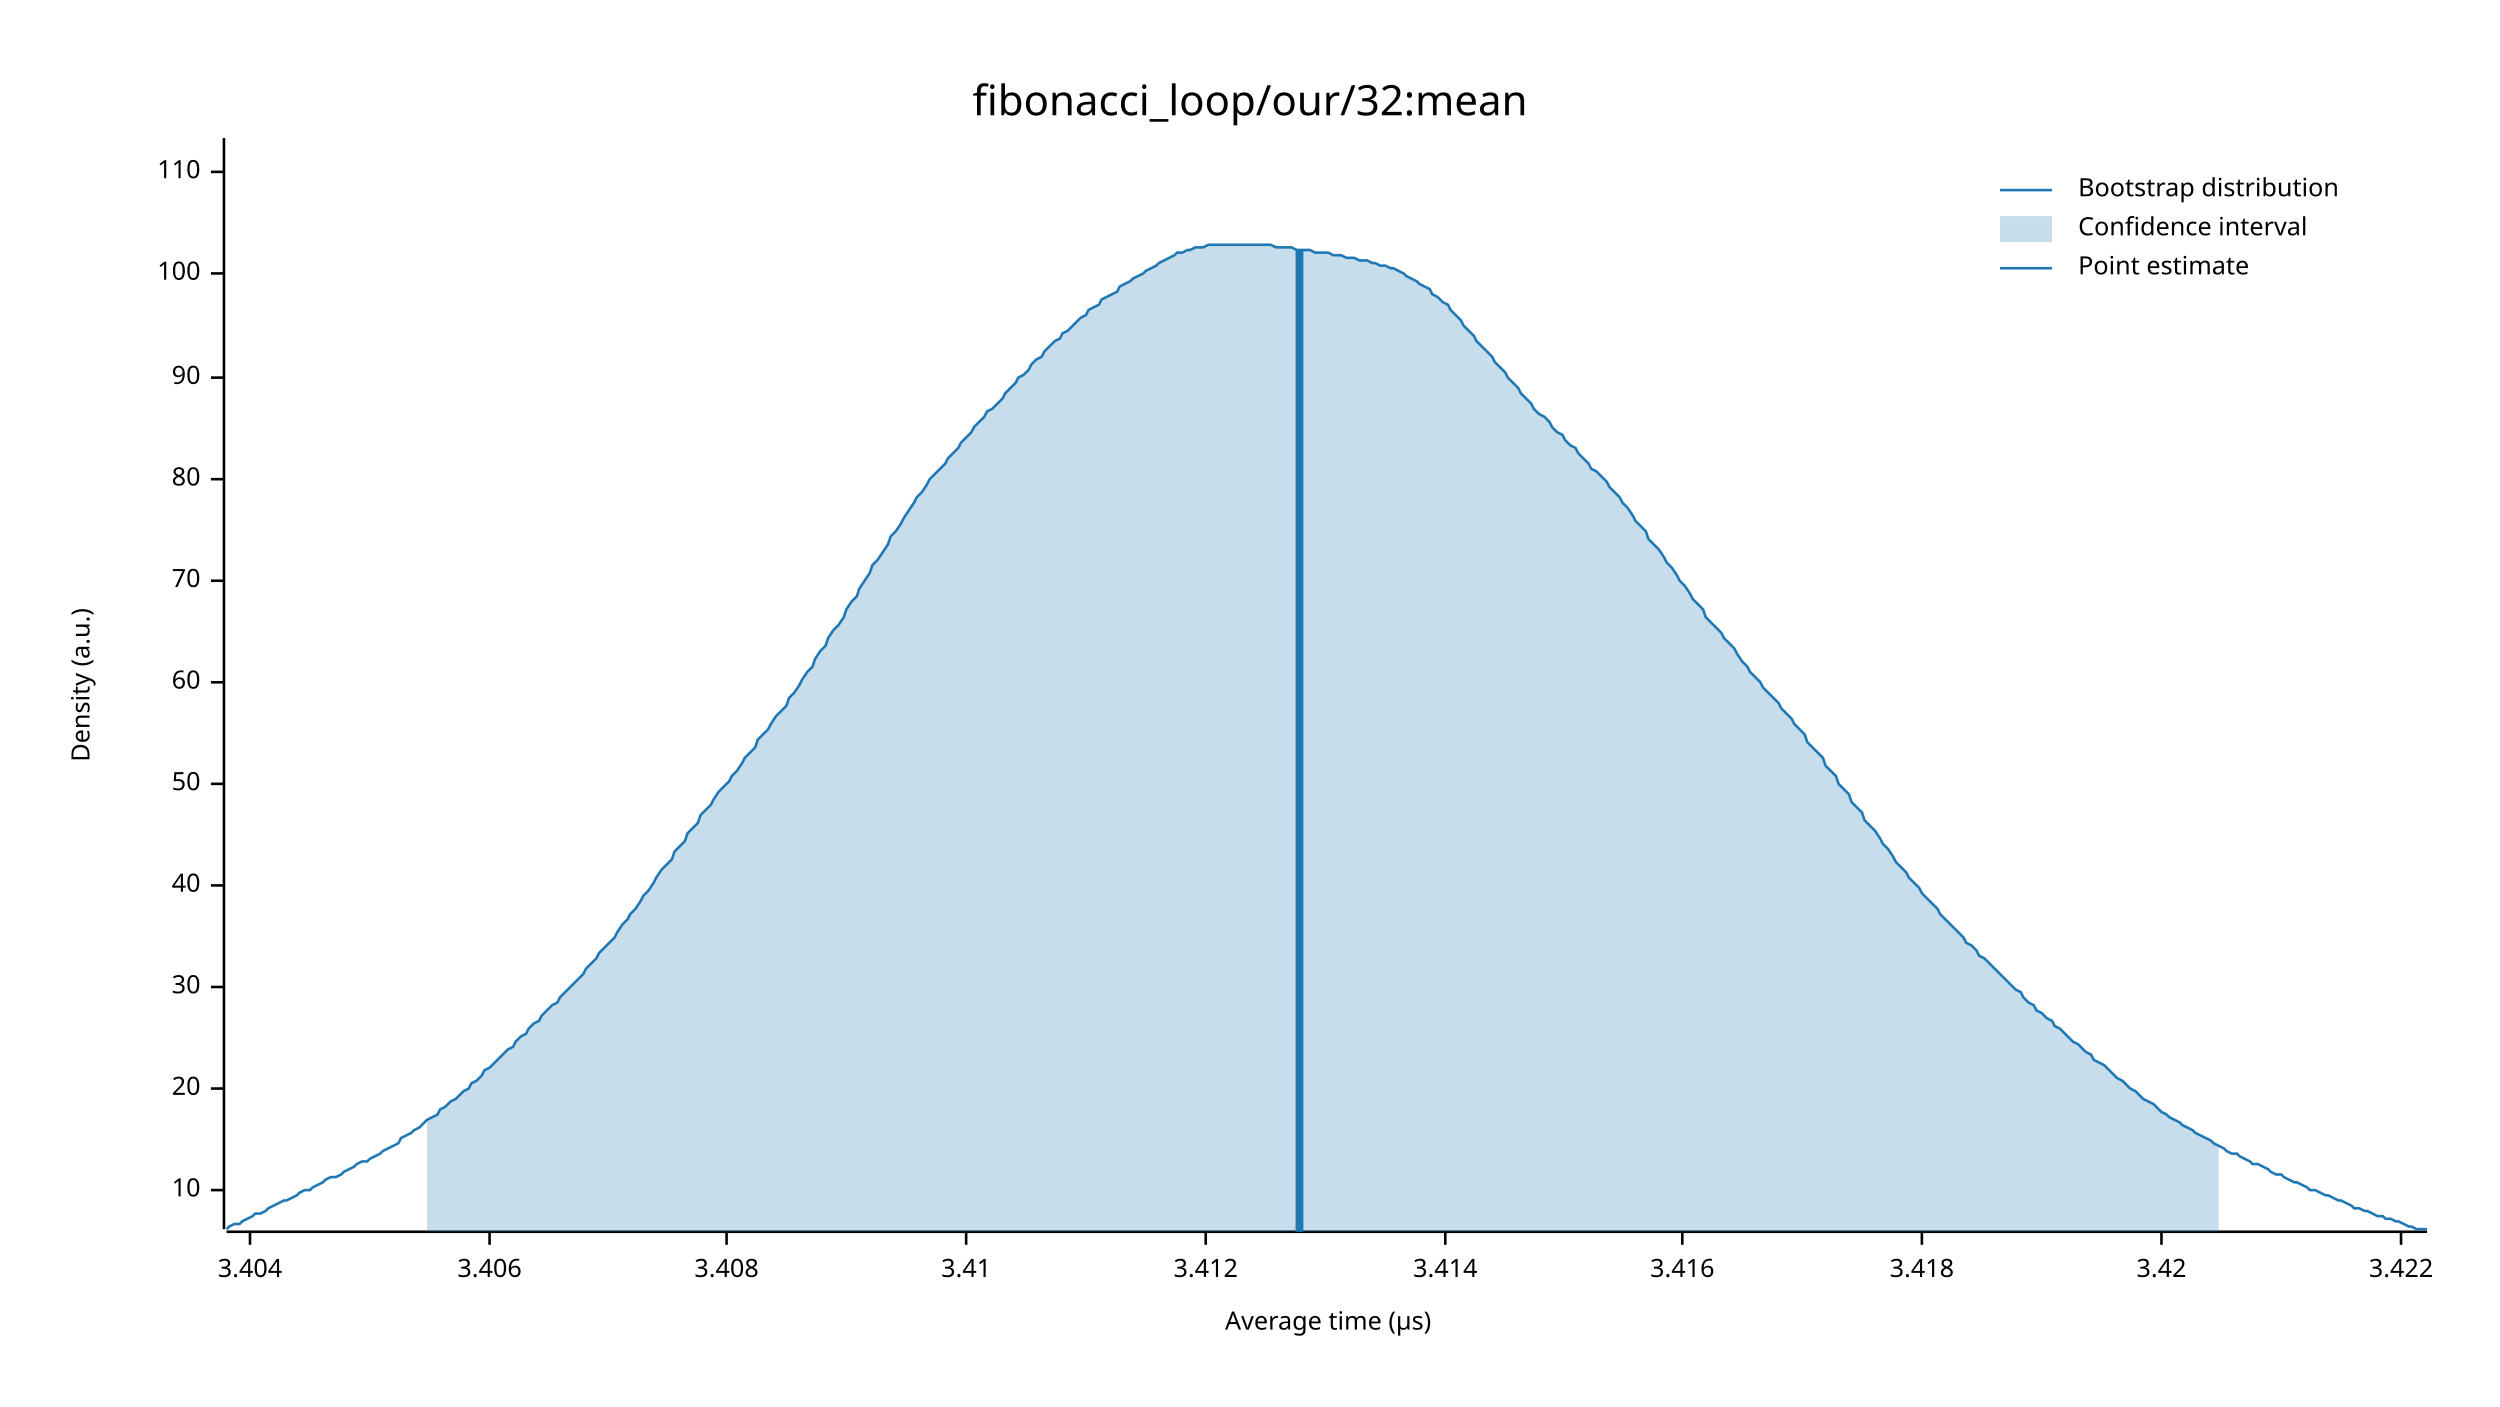
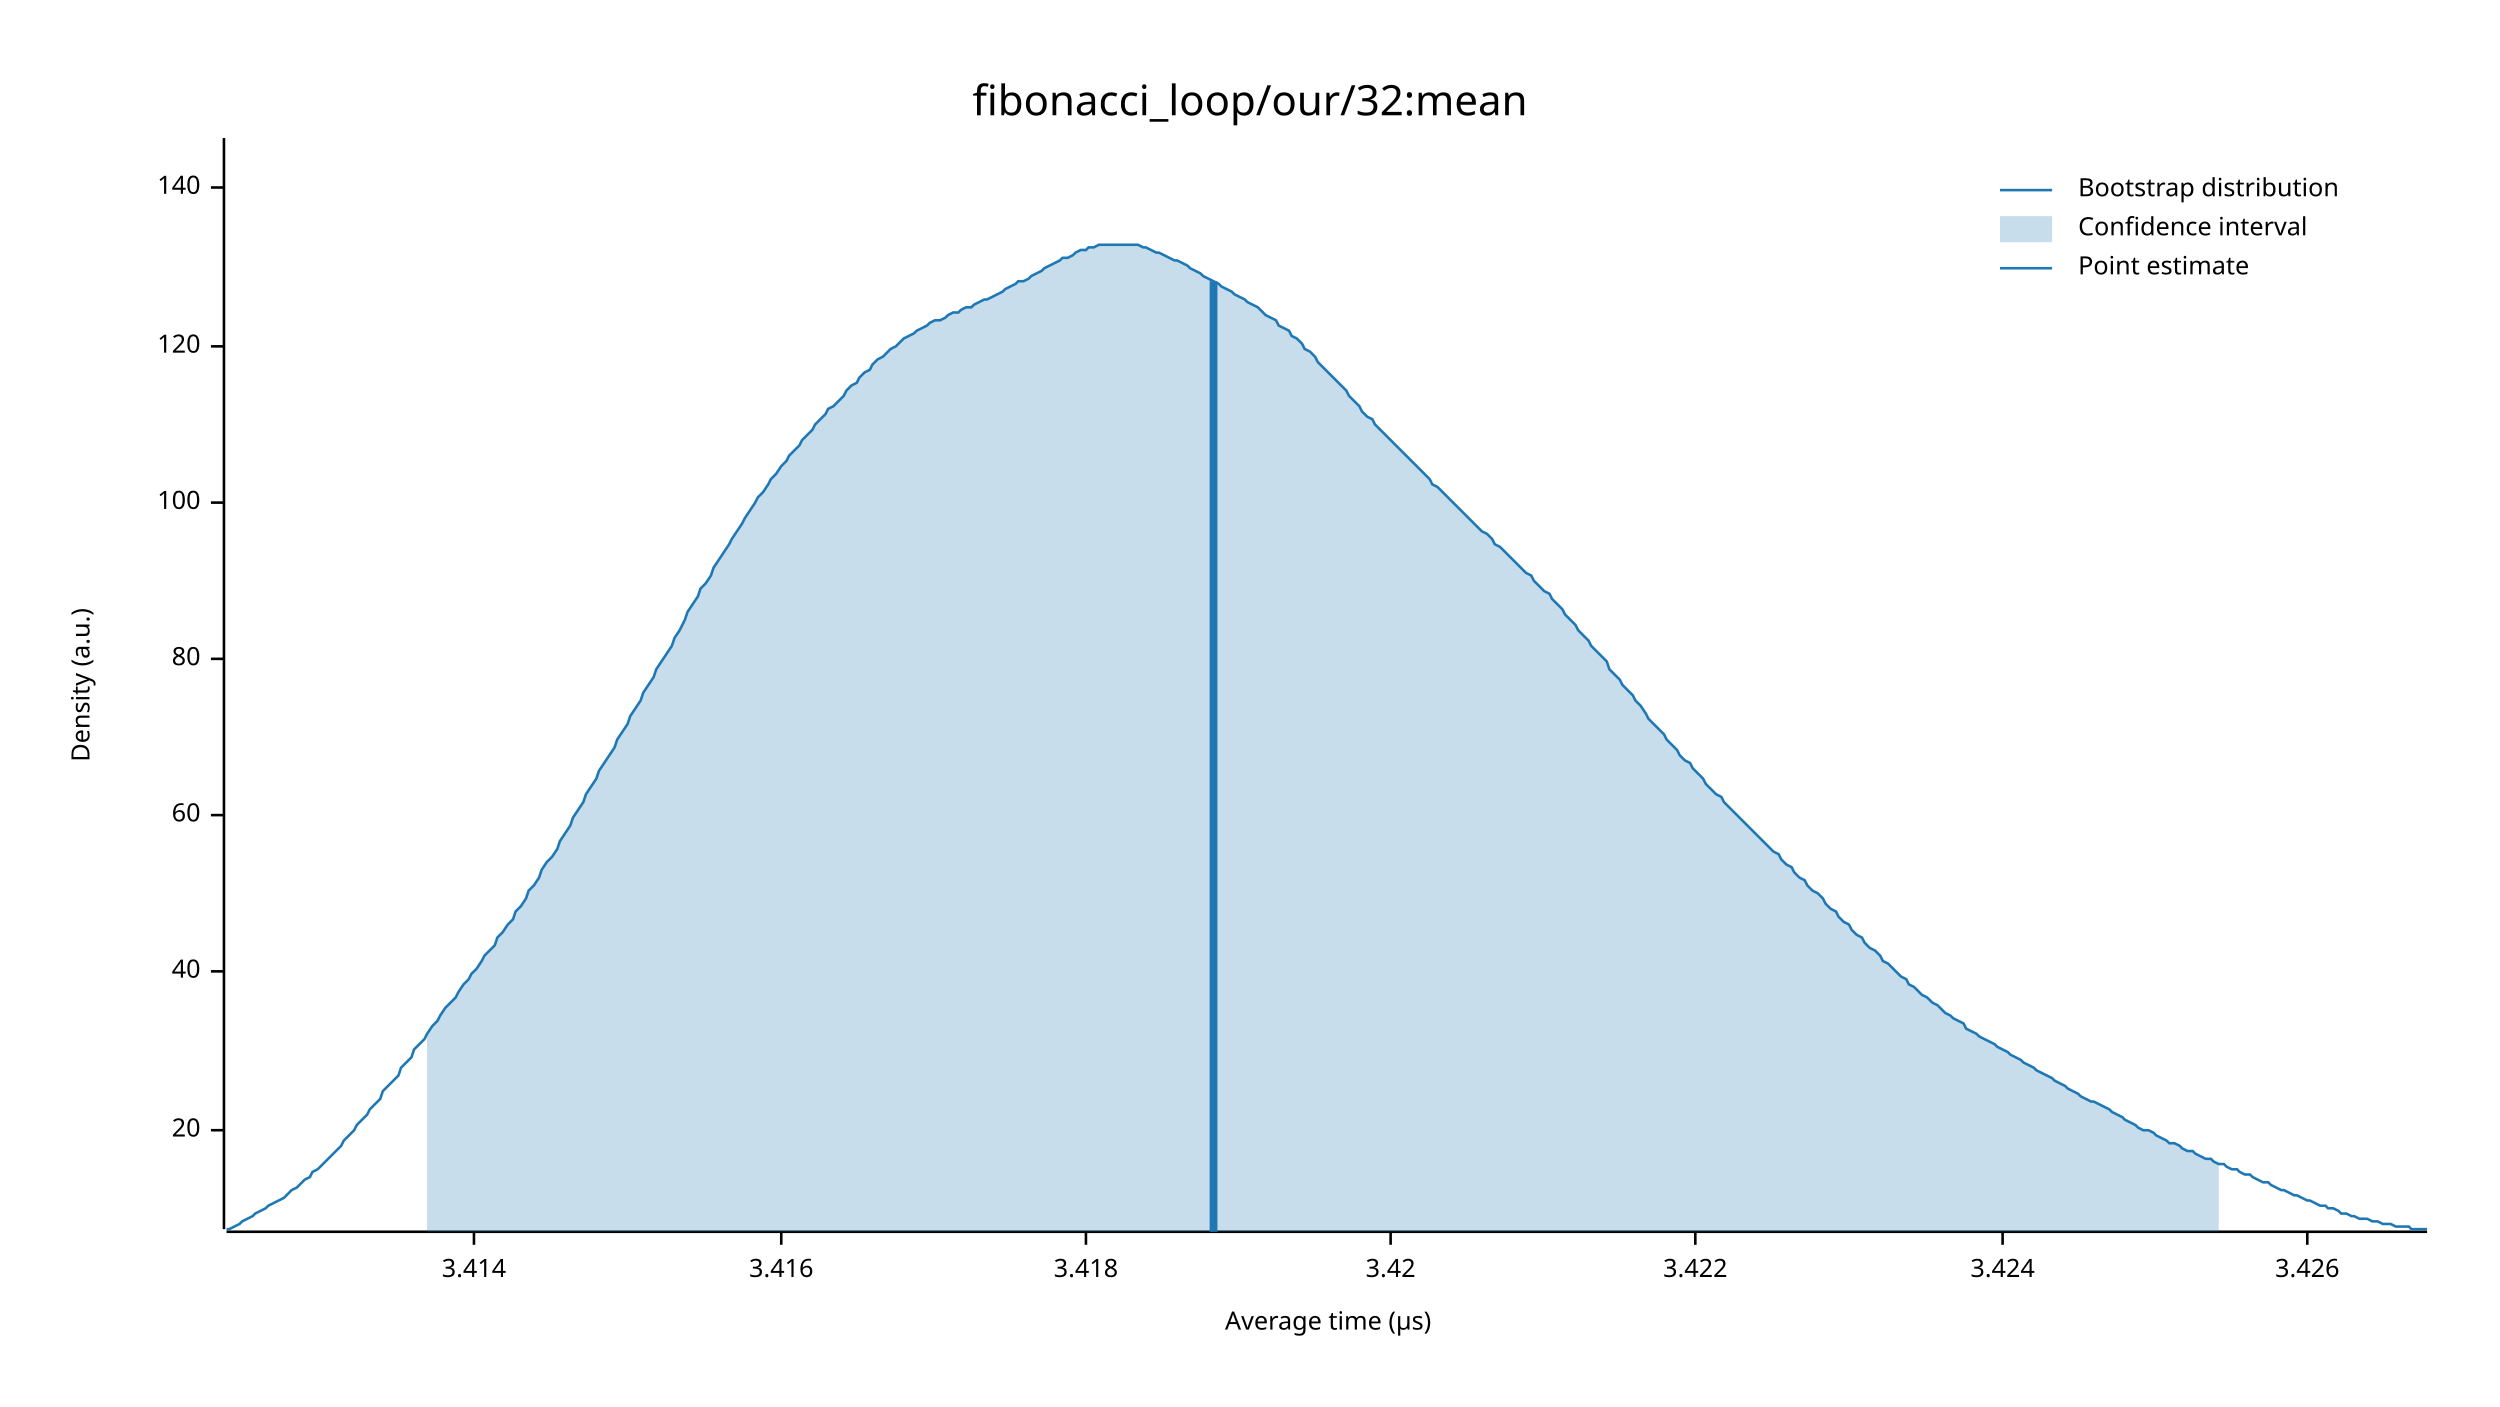
<svg xmlns="http://www.w3.org/2000/svg" width="960" height="540" viewBox="0 0 960 540">
  <text x="480" y="32" dy="0.76em" text-anchor="middle" font-family="sans-serif" font-size="16.129" opacity="1" fill="#000000">
fibonacci_loop/our/32:mean
</text>
  <text x="27" y="263" dy="0.76em" text-anchor="middle" font-family="sans-serif" font-size="9.677" opacity="1" fill="#000000" transform="rotate(270, 27, 263)">
Density (a.u.)
</text>
  <text x="510" y="513" dy="-0.5ex" text-anchor="middle" font-family="sans-serif" font-size="9.677" opacity="1" fill="#000000">
Average time (µs)
</text>
  <polyline fill="none" opacity="1" stroke="#000000" stroke-width="1" points="86,53 86,472 " />
-   <text x="77" y="457" dy="0.5ex" text-anchor="end" font-family="sans-serif" font-size="9.677" opacity="1" fill="#000000">
- 10
- </text>
-   <polyline fill="none" opacity="1" stroke="#000000" stroke-width="1" points="81,457 86,457 " />
-   <text x="77" y="418" dy="0.5ex" text-anchor="end" font-family="sans-serif" font-size="9.677" opacity="1" fill="#000000">
+   <text x="77" y="434" dy="0.5ex" text-anchor="end" font-family="sans-serif" font-size="9.677" opacity="1" fill="#000000">
20
</text>
-   <polyline fill="none" opacity="1" stroke="#000000" stroke-width="1" points="81,418 86,418 " />
-   <text x="77" y="379" dy="0.5ex" text-anchor="end" font-family="sans-serif" font-size="9.677" opacity="1" fill="#000000">
- 30
- </text>
-   <polyline fill="none" opacity="1" stroke="#000000" stroke-width="1" points="81,379 86,379 " />
-   <text x="77" y="340" dy="0.5ex" text-anchor="end" font-family="sans-serif" font-size="9.677" opacity="1" fill="#000000">
+   <polyline fill="none" opacity="1" stroke="#000000" stroke-width="1" points="81,434 86,434 " />
+   <text x="77" y="373" dy="0.5ex" text-anchor="end" font-family="sans-serif" font-size="9.677" opacity="1" fill="#000000">
40
</text>
-   <polyline fill="none" opacity="1" stroke="#000000" stroke-width="1" points="81,340 86,340 " />
-   <text x="77" y="301" dy="0.5ex" text-anchor="end" font-family="sans-serif" font-size="9.677" opacity="1" fill="#000000">
- 50
- </text>
-   <polyline fill="none" opacity="1" stroke="#000000" stroke-width="1" points="81,301 86,301 " />
-   <text x="77" y="262" dy="0.5ex" text-anchor="end" font-family="sans-serif" font-size="9.677" opacity="1" fill="#000000">
+   <polyline fill="none" opacity="1" stroke="#000000" stroke-width="1" points="81,373 86,373 " />
+   <text x="77" y="313" dy="0.5ex" text-anchor="end" font-family="sans-serif" font-size="9.677" opacity="1" fill="#000000">
60
</text>
-   <polyline fill="none" opacity="1" stroke="#000000" stroke-width="1" points="81,262 86,262 " />
-   <text x="77" y="223" dy="0.5ex" text-anchor="end" font-family="sans-serif" font-size="9.677" opacity="1" fill="#000000">
- 70
- </text>
-   <polyline fill="none" opacity="1" stroke="#000000" stroke-width="1" points="81,223 86,223 " />
-   <text x="77" y="184" dy="0.5ex" text-anchor="end" font-family="sans-serif" font-size="9.677" opacity="1" fill="#000000">
+   <polyline fill="none" opacity="1" stroke="#000000" stroke-width="1" points="81,313 86,313 " />
+   <text x="77" y="253" dy="0.5ex" text-anchor="end" font-family="sans-serif" font-size="9.677" opacity="1" fill="#000000">
80
</text>
-   <polyline fill="none" opacity="1" stroke="#000000" stroke-width="1" points="81,184 86,184 " />
-   <text x="77" y="145" dy="0.5ex" text-anchor="end" font-family="sans-serif" font-size="9.677" opacity="1" fill="#000000">
- 90
- </text>
-   <polyline fill="none" opacity="1" stroke="#000000" stroke-width="1" points="81,145 86,145 " />
-   <text x="77" y="105" dy="0.5ex" text-anchor="end" font-family="sans-serif" font-size="9.677" opacity="1" fill="#000000">
+   <polyline fill="none" opacity="1" stroke="#000000" stroke-width="1" points="81,253 86,253 " />
+   <text x="77" y="193" dy="0.5ex" text-anchor="end" font-family="sans-serif" font-size="9.677" opacity="1" fill="#000000">
100
</text>
-   <polyline fill="none" opacity="1" stroke="#000000" stroke-width="1" points="81,105 86,105 " />
-   <text x="77" y="66" dy="0.5ex" text-anchor="end" font-family="sans-serif" font-size="9.677" opacity="1" fill="#000000">
- 110
+   <polyline fill="none" opacity="1" stroke="#000000" stroke-width="1" points="81,193 86,193 " />
+   <text x="77" y="133" dy="0.5ex" text-anchor="end" font-family="sans-serif" font-size="9.677" opacity="1" fill="#000000">
+ 120
</text>
-   <polyline fill="none" opacity="1" stroke="#000000" stroke-width="1" points="81,66 86,66 " />
+   <polyline fill="none" opacity="1" stroke="#000000" stroke-width="1" points="81,133 86,133 " />
+   <text x="77" y="72" dy="0.5ex" text-anchor="end" font-family="sans-serif" font-size="9.677" opacity="1" fill="#000000">
+ 140
+ </text>
+   <polyline fill="none" opacity="1" stroke="#000000" stroke-width="1" points="81,72 86,72 " />
  <polyline fill="none" opacity="1" stroke="#000000" stroke-width="1" points="87,473 932,473 " />
-   <text x="96" y="483" dy="0.76em" text-anchor="middle" font-family="sans-serif" font-size="9.677" opacity="1" fill="#000000">
- 3.404
- </text>
-   <polyline fill="none" opacity="1" stroke="#000000" stroke-width="1" points="96,473 96,478 " />
-   <text x="188" y="483" dy="0.76em" text-anchor="middle" font-family="sans-serif" font-size="9.677" opacity="1" fill="#000000">
- 3.406
- </text>
-   <polyline fill="none" opacity="1" stroke="#000000" stroke-width="1" points="188,473 188,478 " />
-   <text x="279" y="483" dy="0.76em" text-anchor="middle" font-family="sans-serif" font-size="9.677" opacity="1" fill="#000000">
- 3.408
- </text>
-   <polyline fill="none" opacity="1" stroke="#000000" stroke-width="1" points="279,473 279,478 " />
-   <text x="371" y="483" dy="0.76em" text-anchor="middle" font-family="sans-serif" font-size="9.677" opacity="1" fill="#000000">
- 3.41
- </text>
-   <polyline fill="none" opacity="1" stroke="#000000" stroke-width="1" points="371,473 371,478 " />
-   <text x="463" y="483" dy="0.76em" text-anchor="middle" font-family="sans-serif" font-size="9.677" opacity="1" fill="#000000">
- 3.412
- </text>
-   <polyline fill="none" opacity="1" stroke="#000000" stroke-width="1" points="463,473 463,478 " />
-   <text x="555" y="483" dy="0.76em" text-anchor="middle" font-family="sans-serif" font-size="9.677" opacity="1" fill="#000000">
+   <text x="182" y="483" dy="0.76em" text-anchor="middle" font-family="sans-serif" font-size="9.677" opacity="1" fill="#000000">
3.414
</text>
-   <polyline fill="none" opacity="1" stroke="#000000" stroke-width="1" points="555,473 555,478 " />
-   <text x="646" y="483" dy="0.76em" text-anchor="middle" font-family="sans-serif" font-size="9.677" opacity="1" fill="#000000">
+   <polyline fill="none" opacity="1" stroke="#000000" stroke-width="1" points="182,473 182,478 " />
+   <text x="300" y="483" dy="0.76em" text-anchor="middle" font-family="sans-serif" font-size="9.677" opacity="1" fill="#000000">
3.416
</text>
-   <polyline fill="none" opacity="1" stroke="#000000" stroke-width="1" points="646,473 646,478 " />
-   <text x="738" y="483" dy="0.76em" text-anchor="middle" font-family="sans-serif" font-size="9.677" opacity="1" fill="#000000">
+   <polyline fill="none" opacity="1" stroke="#000000" stroke-width="1" points="300,473 300,478 " />
+   <text x="417" y="483" dy="0.76em" text-anchor="middle" font-family="sans-serif" font-size="9.677" opacity="1" fill="#000000">
3.418
</text>
-   <polyline fill="none" opacity="1" stroke="#000000" stroke-width="1" points="738,473 738,478 " />
-   <text x="830" y="483" dy="0.76em" text-anchor="middle" font-family="sans-serif" font-size="9.677" opacity="1" fill="#000000">
+   <polyline fill="none" opacity="1" stroke="#000000" stroke-width="1" points="417,473 417,478 " />
+   <text x="534" y="483" dy="0.76em" text-anchor="middle" font-family="sans-serif" font-size="9.677" opacity="1" fill="#000000">
3.42
</text>
-   <polyline fill="none" opacity="1" stroke="#000000" stroke-width="1" points="830,473 830,478 " />
-   <text x="922" y="483" dy="0.76em" text-anchor="middle" font-family="sans-serif" font-size="9.677" opacity="1" fill="#000000">
+   <polyline fill="none" opacity="1" stroke="#000000" stroke-width="1" points="534,473 534,478 " />
+   <text x="651" y="483" dy="0.76em" text-anchor="middle" font-family="sans-serif" font-size="9.677" opacity="1" fill="#000000">
3.422
</text>
-   <polyline fill="none" opacity="1" stroke="#000000" stroke-width="1" points="922,473 922,478 " />
-   <polyline fill="none" opacity="1" stroke="#1F78B4" stroke-width="1" points="87,472 88,471 90,470 92,470 93,469 95,468 97,467 98,466 100,466 102,465 103,464 105,463 107,462 109,461 110,461 112,460 114,459 115,458 117,457 119,457 120,456 122,455 124,454 125,453 127,452 129,452 131,451 132,450 134,449 136,448 137,447 139,446 141,446 142,445 144,444 146,443 147,442 149,441 151,440 153,439 154,437 156,436 158,435 159,434 161,433 163,431 164,430 166,429 168,428 169,426 171,425 173,423 175,422 176,421 178,419 180,418 181,416 183,415 185,413 186,411 188,410 190,408 191,407 193,405 195,403 197,402 198,400 200,398 202,397 203,395 205,393 207,392 208,390 210,388 212,386 214,385 215,383 217,381 219,379 220,378 222,376 224,374 225,372 227,370 229,368 230,366 232,364 234,362 236,360 237,358 239,355 241,353 242,351 244,349 246,346 247,344 249,342 251,339 252,337 254,334 256,332 258,330 259,327 261,325 263,323 264,320 266,318 268,316 269,313 271,311 273,309 274,307 276,304 278,302 280,300 281,298 283,296 285,293 286,291 288,289 290,287 291,284 293,282 295,280 296,278 298,275 300,273 302,271 303,268 305,266 307,263 308,261 310,258 312,256 313,253 315,250 317,248 318,245 320,242 322,240 324,237 325,234 327,231 329,229 330,226 332,223 334,220 335,217 337,215 339,212 341,209 342,206 344,204 346,201 347,199 349,196 351,193 352,191 354,189 356,186 357,184 359,182 361,180 363,178 364,176 366,174 368,172 369,170 371,168 373,166 374,164 376,162 378,160 379,158 381,157 383,155 385,153 386,151 388,149 390,147 391,145 393,144 395,142 396,140 398,138 400,137 401,135 403,133 405,131 407,130 408,128 410,127 412,125 413,124 415,122 417,121 418,119 420,118 422,117 423,115 425,114 427,113 429,112 430,110 432,109 434,108 435,107 437,106 439,105 440,104 442,103 444,102 445,101 447,100 449,99 451,98 452,97 454,97 456,96 457,96 459,95 461,95 462,95 464,94 466,94 468,94 469,94 471,94 473,94 474,94 476,94 478,94 479,94 481,94 483,94 484,94 486,94 488,94 490,95 491,95 493,95 495,95 496,95 498,96 500,96 501,96 503,96 505,97 506,97 508,97 510,97 512,98 513,98 515,98 517,99 518,99 520,99 522,100 523,100 525,100 527,101 528,101 530,102 532,102 534,103 535,103 537,104 539,105 540,106 542,107 544,108 545,109 547,110 549,111 550,113 552,114 554,116 556,117 557,119 559,121 561,123 562,125 564,127 566,129 567,131 569,133 571,135 573,137 574,139 576,141 578,143 579,145 581,147 583,149 584,151 586,153 588,155 589,157 591,159 593,160 595,162 596,164 598,166 600,167 601,169 603,171 605,172 606,174 608,176 610,178 611,180 613,181 615,183 617,185 618,187 620,189 622,191 623,193 625,195 627,198 628,200 630,202 632,204 633,207 635,209 637,211 639,214 640,216 642,218 644,221 645,223 647,225 649,228 650,230 652,232 654,234 655,237 657,239 659,241 661,243 662,245 664,247 666,249 667,251 669,254 671,256 672,258 674,260 676,262 677,264 679,266 681,268 683,270 684,272 686,274 688,276 689,278 691,280 693,282 694,285 696,287 698,289 700,291 701,294 703,296 705,298 706,301 708,303 710,305 711,308 713,310 715,312 716,315 718,317 720,319 722,322 723,324 725,326 727,329 728,331 730,333 732,335 733,337 735,339 737,341 738,343 740,345 742,347 744,349 745,351 747,353 749,355 750,356 752,358 754,360 755,362 757,363 759,365 760,367 762,368 764,370 766,372 767,373 769,375 771,377 772,378 774,380 776,381 777,383 779,385 781,386 782,388 784,389 786,391 788,392 789,394 791,395 793,397 794,398 796,400 798,401 799,402 801,404 803,405 804,407 806,408 808,409 810,411 811,412 813,414 815,415 816,416 818,418 820,419 821,420 823,422 825,423 827,424 828,425 830,427 832,428 833,429 835,430 837,431 838,432 840,433 842,434 843,435 845,436 847,437 849,438 850,439 852,440 854,441 855,442 857,443 859,443 860,444 862,445 864,446 865,447 867,447 869,448 871,449 872,450 874,451 876,451 877,452 879,453 881,454 882,454 884,455 886,456 887,457 889,457 891,458 893,459 894,459 896,460 898,461 899,461 901,462 903,463 904,464 906,464 908,465 909,465 911,466 913,467 915,467 916,468 918,468 920,469 921,469 923,470 925,471 926,471 928,472 930,472 932,472 " />
-   <polygon opacity="0.25" fill="#1F78B4" points="164,430 166,429 168,428 169,426 171,425 173,423 175,422 176,421 178,419 180,418 181,416 183,415 185,413 186,411 188,410 190,408 191,407 193,405 195,403 197,402 198,400 200,398 202,397 203,395 205,393 207,392 208,390 210,388 212,386 214,385 215,383 217,381 219,379 220,378 222,376 224,374 225,372 227,370 229,368 230,366 232,364 234,362 236,360 237,358 239,355 241,353 242,351 244,349 246,346 247,344 249,342 251,339 252,337 254,334 256,332 258,330 259,327 261,325 263,323 264,320 266,318 268,316 269,313 271,311 273,309 274,307 276,304 278,302 280,300 281,298 283,296 285,293 286,291 288,289 290,287 291,284 293,282 295,280 296,278 298,275 300,273 302,271 303,268 305,266 307,263 308,261 310,258 312,256 313,253 315,250 317,248 318,245 320,242 322,240 324,237 325,234 327,231 329,229 330,226 332,223 334,220 335,217 337,215 339,212 341,209 342,206 344,204 346,201 347,199 349,196 351,193 352,191 354,189 356,186 357,184 359,182 361,180 363,178 364,176 366,174 368,172 369,170 371,168 373,166 374,164 376,162 378,160 379,158 381,157 383,155 385,153 386,151 388,149 390,147 391,145 393,144 395,142 396,140 398,138 400,137 401,135 403,133 405,131 407,130 408,128 410,127 412,125 413,124 415,122 417,121 418,119 420,118 422,117 423,115 425,114 427,113 429,112 430,110 432,109 434,108 435,107 437,106 439,105 440,104 442,103 444,102 445,101 447,100 449,99 451,98 452,97 454,97 456,96 457,96 459,95 461,95 462,95 464,94 466,94 468,94 469,94 471,94 473,94 474,94 476,94 478,94 479,94 481,94 483,94 484,94 486,94 488,94 490,95 491,95 493,95 495,95 496,95 498,96 500,96 501,96 503,96 505,97 506,97 508,97 510,97 512,98 513,98 515,98 517,99 518,99 520,99 522,100 523,100 525,100 527,101 528,101 530,102 532,102 534,103 535,103 537,104 539,105 540,106 542,107 544,108 545,109 547,110 549,111 550,113 552,114 554,116 556,117 557,119 559,121 561,123 562,125 564,127 566,129 567,131 569,133 571,135 573,137 574,139 576,141 578,143 579,145 581,147 583,149 584,151 586,153 588,155 589,157 591,159 593,160 595,162 596,164 598,166 600,167 601,169 603,171 605,172 606,174 608,176 610,178 611,180 613,181 615,183 617,185 618,187 620,189 622,191 623,193 625,195 627,198 628,200 630,202 632,204 633,207 635,209 637,211 639,214 640,216 642,218 644,221 645,223 647,225 649,228 650,230 652,232 654,234 655,237 657,239 659,241 661,243 662,245 664,247 666,249 667,251 669,254 671,256 672,258 674,260 676,262 677,264 679,266 681,268 683,270 684,272 686,274 688,276 689,278 691,280 693,282 694,285 696,287 698,289 700,291 701,294 703,296 705,298 706,301 708,303 710,305 711,308 713,310 715,312 716,315 718,317 720,319 722,322 723,324 725,326 727,329 728,331 730,333 732,335 733,337 735,339 737,341 738,343 740,345 742,347 744,349 745,351 747,353 749,355 750,356 752,358 754,360 755,362 757,363 759,365 760,367 762,368 764,370 766,372 767,373 769,375 771,377 772,378 774,380 776,381 777,383 779,385 781,386 782,388 784,389 786,391 788,392 789,394 791,395 793,397 794,398 796,400 798,401 799,402 801,404 803,405 804,407 806,408 808,409 810,411 811,412 813,414 815,415 816,416 818,418 820,419 821,420 823,422 825,423 827,424 828,425 830,427 832,428 833,429 835,430 837,431 838,432 840,433 842,434 843,435 845,436 847,437 849,438 850,439 852,440 852,473 164,473 " />
-   <polyline fill="none" opacity="1" stroke="#1F78B4" stroke-width="3" points="499,473 499,96 " />
+   <polyline fill="none" opacity="1" stroke="#000000" stroke-width="1" points="651,473 651,478 " />
+   <text x="769" y="483" dy="0.76em" text-anchor="middle" font-family="sans-serif" font-size="9.677" opacity="1" fill="#000000">
+ 3.424
+ </text>
+   <polyline fill="none" opacity="1" stroke="#000000" stroke-width="1" points="769,473 769,478 " />
+   <text x="886" y="483" dy="0.76em" text-anchor="middle" font-family="sans-serif" font-size="9.677" opacity="1" fill="#000000">
+ 3.426
+ </text>
+   <polyline fill="none" opacity="1" stroke="#000000" stroke-width="1" points="886,473 886,478 " />
+   <polyline fill="none" opacity="1" stroke="#1F78B4" stroke-width="1" points="87,472 88,472 90,471 92,470 93,469 95,468 97,467 98,466 100,465 102,464 103,463 105,462 107,461 109,460 110,459 112,457 114,456 115,455 117,453 119,452 120,450 122,449 124,447 125,446 127,444 129,442 131,440 132,438 134,436 136,434 137,432 139,430 141,428 142,426 144,424 146,422 147,419 149,417 151,415 153,413 154,410 156,408 158,406 159,403 161,401 163,399 164,397 166,394 168,392 169,390 171,387 173,385 175,383 176,381 178,378 180,376 181,374 183,372 185,369 186,367 188,365 190,363 191,360 193,358 195,355 197,353 198,350 200,348 202,345 203,342 205,340 207,337 208,334 210,331 212,329 214,326 215,323 217,320 219,317 220,314 222,311 224,308 225,305 227,302 229,299 230,296 232,293 234,290 236,287 237,284 239,281 241,278 242,275 244,272 246,269 247,266 249,263 251,260 252,257 254,254 256,251 258,248 259,245 261,242 263,238 264,235 266,232 268,229 269,226 271,224 273,221 274,218 276,215 278,212 280,209 281,207 283,204 285,201 286,199 288,196 290,193 291,191 293,189 295,186 296,184 298,182 300,179 302,177 303,175 305,173 307,171 308,169 310,167 312,165 313,163 315,161 317,159 318,157 320,156 322,154 324,152 325,150 327,148 329,147 330,145 332,143 334,142 335,140 337,138 339,137 341,135 342,134 344,133 346,131 347,130 349,129 351,128 352,127 354,126 356,125 357,124 359,123 361,123 363,122 364,121 366,120 368,120 369,119 371,118 373,118 374,117 376,116 378,115 379,115 381,114 383,113 385,112 386,111 388,110 390,109 391,108 393,108 395,107 396,106 398,105 400,104 401,103 403,102 405,101 407,100 408,99 410,99 412,98 413,97 415,96 417,96 418,95 420,95 422,94 423,94 425,94 427,94 429,94 430,94 432,94 434,94 435,94 437,94 439,95 440,95 442,96 444,97 445,97 447,98 449,99 451,100 452,100 454,101 456,102 457,103 459,104 461,105 462,106 464,107 466,108 468,109 469,110 471,111 473,112 474,113 476,114 478,115 479,116 481,117 483,118 484,119 486,121 488,122 490,123 491,125 493,126 495,127 496,129 498,130 500,132 501,134 503,135 505,137 506,139 508,141 510,143 512,145 513,146 515,148 517,150 518,152 520,154 522,156 523,158 525,160 527,161 528,163 530,165 532,167 534,169 535,170 537,172 539,174 540,175 542,177 544,179 545,180 547,182 549,184 550,186 552,187 554,189 556,191 557,192 559,194 561,196 562,197 564,199 566,201 567,202 569,204 571,205 573,207 574,209 576,210 578,212 579,213 581,215 583,217 584,218 586,220 588,221 589,223 591,225 593,227 595,228 596,230 598,232 600,234 601,236 603,238 605,240 606,242 608,244 610,246 611,248 613,250 615,252 617,254 618,257 620,259 622,261 623,263 625,265 627,267 628,269 630,271 632,274 633,276 635,278 637,280 639,282 640,284 642,286 644,288 645,290 647,292 649,293 650,295 652,297 654,299 655,301 657,303 659,305 661,306 662,308 664,310 666,312 667,313 669,315 671,317 672,318 674,320 676,322 677,323 679,325 681,327 683,328 684,330 686,332 688,333 689,335 691,337 693,338 694,340 696,342 698,343 700,345 701,347 703,349 705,350 706,352 708,354 710,355 711,357 713,359 715,360 716,362 718,364 720,365 722,367 723,369 725,370 727,372 728,373 730,375 732,376 733,378 735,379 737,381 738,382 740,383 742,385 744,386 745,387 747,389 749,390 750,391 752,392 754,393 755,395 757,396 759,397 760,398 762,399 764,400 766,401 767,402 769,403 771,404 772,405 774,406 776,407 777,408 779,409 781,410 782,411 784,412 786,413 788,414 789,415 791,416 793,417 794,418 796,419 798,420 799,421 801,422 803,423 804,423 806,424 808,425 810,426 811,427 813,428 815,429 816,430 818,431 820,432 821,433 823,434 825,434 827,435 828,436 830,437 832,438 833,439 835,439 837,440 838,441 840,442 842,442 843,443 845,444 847,445 849,445 850,446 852,447 854,447 855,448 857,449 859,449 860,450 862,451 864,451 865,452 867,453 869,454 871,454 872,455 874,456 876,457 877,457 879,458 881,459 882,459 884,460 886,461 887,461 889,462 891,463 893,463 894,464 896,464 898,465 899,466 901,466 903,467 904,467 906,468 908,468 909,468 911,469 913,469 915,470 916,470 918,470 920,471 921,471 923,471 925,471 926,472 928,472 930,472 932,472 " />
+   <polygon opacity="0.25" fill="#1F78B4" points="164,397 166,394 168,392 169,390 171,387 173,385 175,383 176,381 178,378 180,376 181,374 183,372 185,369 186,367 188,365 190,363 191,360 193,358 195,355 197,353 198,350 200,348 202,345 203,342 205,340 207,337 208,334 210,331 212,329 214,326 215,323 217,320 219,317 220,314 222,311 224,308 225,305 227,302 229,299 230,296 232,293 234,290 236,287 237,284 239,281 241,278 242,275 244,272 246,269 247,266 249,263 251,260 252,257 254,254 256,251 258,248 259,245 261,242 263,238 264,235 266,232 268,229 269,226 271,224 273,221 274,218 276,215 278,212 280,209 281,207 283,204 285,201 286,199 288,196 290,193 291,191 293,189 295,186 296,184 298,182 300,179 302,177 303,175 305,173 307,171 308,169 310,167 312,165 313,163 315,161 317,159 318,157 320,156 322,154 324,152 325,150 327,148 329,147 330,145 332,143 334,142 335,140 337,138 339,137 341,135 342,134 344,133 346,131 347,130 349,129 351,128 352,127 354,126 356,125 357,124 359,123 361,123 363,122 364,121 366,120 368,120 369,119 371,118 373,118 374,117 376,116 378,115 379,115 381,114 383,113 385,112 386,111 388,110 390,109 391,108 393,108 395,107 396,106 398,105 400,104 401,103 403,102 405,101 407,100 408,99 410,99 412,98 413,97 415,96 417,96 418,95 420,95 422,94 423,94 425,94 427,94 429,94 430,94 432,94 434,94 435,94 437,94 439,95 440,95 442,96 444,97 445,97 447,98 449,99 451,100 452,100 454,101 456,102 457,103 459,104 461,105 462,106 464,107 466,108 468,109 469,110 471,111 473,112 474,113 476,114 478,115 479,116 481,117 483,118 484,119 486,121 488,122 490,123 491,125 493,126 495,127 496,129 498,130 500,132 501,134 503,135 505,137 506,139 508,141 510,143 512,145 513,146 515,148 517,150 518,152 520,154 522,156 523,158 525,160 527,161 528,163 530,165 532,167 534,169 535,170 537,172 539,174 540,175 542,177 544,179 545,180 547,182 549,184 550,186 552,187 554,189 556,191 557,192 559,194 561,196 562,197 564,199 566,201 567,202 569,204 571,205 573,207 574,209 576,210 578,212 579,213 581,215 583,217 584,218 586,220 588,221 589,223 591,225 593,227 595,228 596,230 598,232 600,234 601,236 603,238 605,240 606,242 608,244 610,246 611,248 613,250 615,252 617,254 618,257 620,259 622,261 623,263 625,265 627,267 628,269 630,271 632,274 633,276 635,278 637,280 639,282 640,284 642,286 644,288 645,290 647,292 649,293 650,295 652,297 654,299 655,301 657,303 659,305 661,306 662,308 664,310 666,312 667,313 669,315 671,317 672,318 674,320 676,322 677,323 679,325 681,327 683,328 684,330 686,332 688,333 689,335 691,337 693,338 694,340 696,342 698,343 700,345 701,347 703,349 705,350 706,352 708,354 710,355 711,357 713,359 715,360 716,362 718,364 720,365 722,367 723,369 725,370 727,372 728,373 730,375 732,376 733,378 735,379 737,381 738,382 740,383 742,385 744,386 745,387 747,389 749,390 750,391 752,392 754,393 755,395 757,396 759,397 760,398 762,399 764,400 766,401 767,402 769,403 771,404 772,405 774,406 776,407 777,408 779,409 781,410 782,411 784,412 786,413 788,414 789,415 791,416 793,417 794,418 796,419 798,420 799,421 801,422 803,423 804,423 806,424 808,425 810,426 811,427 813,428 815,429 816,430 818,431 820,432 821,433 823,434 825,434 827,435 828,436 830,437 832,438 833,439 835,439 837,440 838,441 840,442 842,442 843,443 845,444 847,445 849,445 850,446 852,447 852,473 164,473 " />
+   <polyline fill="none" opacity="1" stroke="#1F78B4" stroke-width="3" points="466,473 466,108 " />
  <text x="798" y="68" dy="0.76em" text-anchor="start" font-family="sans-serif" font-size="9.677" opacity="1" fill="#000000">
Bootstrap distribution
</text>
  <text x="798" y="83" dy="0.76em" text-anchor="start" font-family="sans-serif" font-size="9.677" opacity="1" fill="#000000">
Confidence interval
</text>
  <text x="798" y="98" dy="0.76em" text-anchor="start" font-family="sans-serif" font-size="9.677" opacity="1" fill="#000000">
Point estimate
</text>
  <polyline fill="none" opacity="1" stroke="#1F78B4" stroke-width="1" points="768,73 788,73 " />
  <rect x="768" y="83" width="20" height="10" opacity="0.25" fill="#1F78B4" stroke="none" />
  <polyline fill="none" opacity="1" stroke="#1F78B4" stroke-width="1" points="768,103 788,103 " />
</svg>
